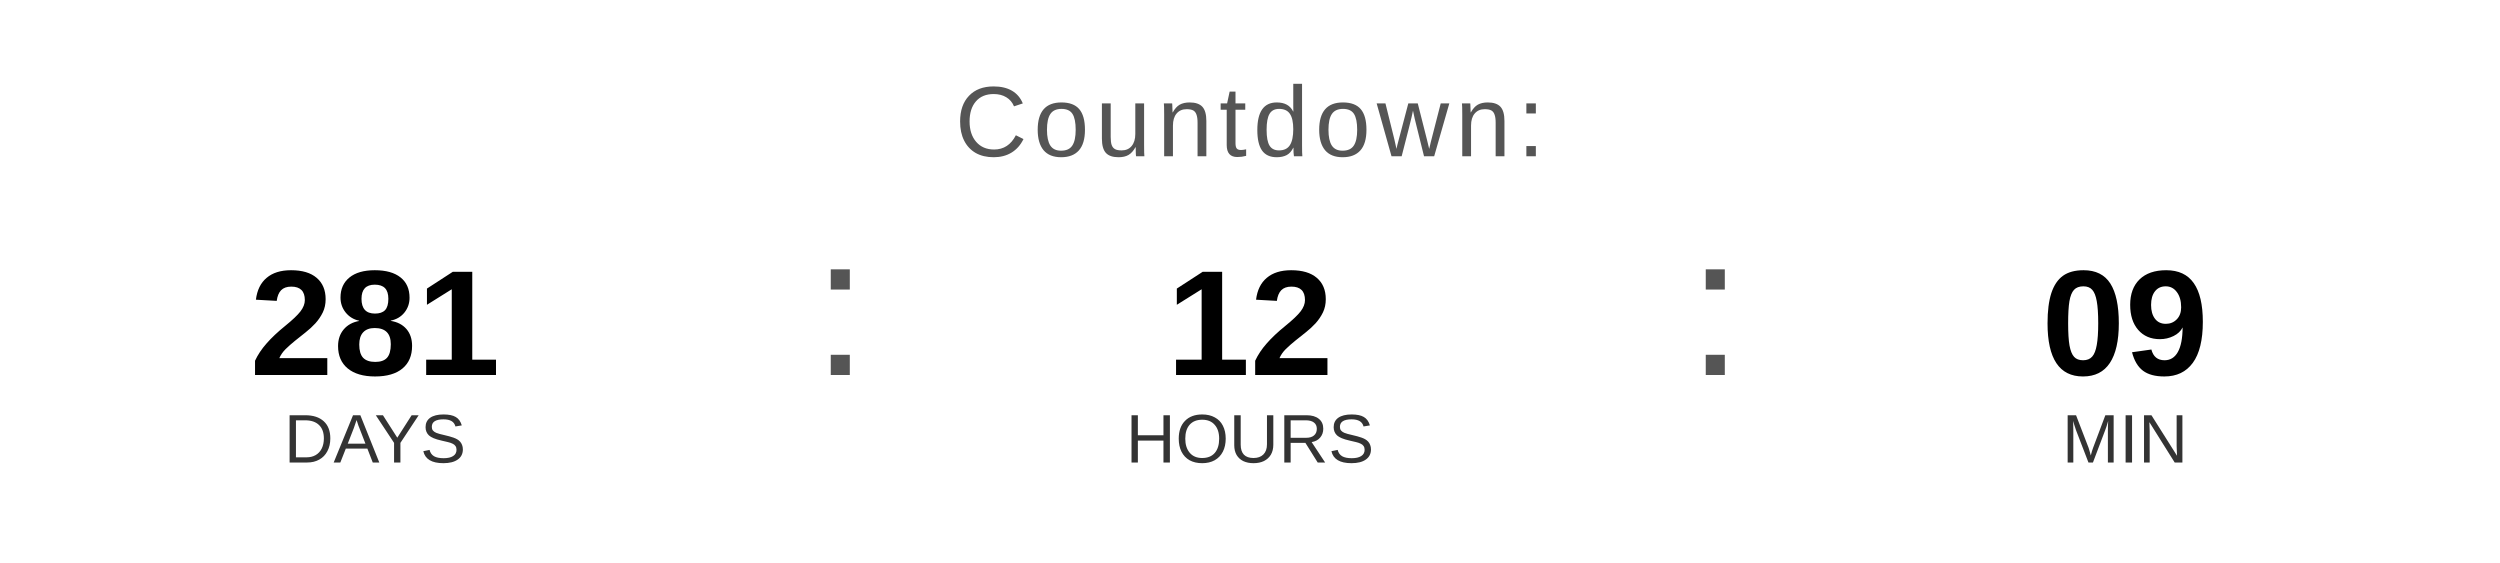
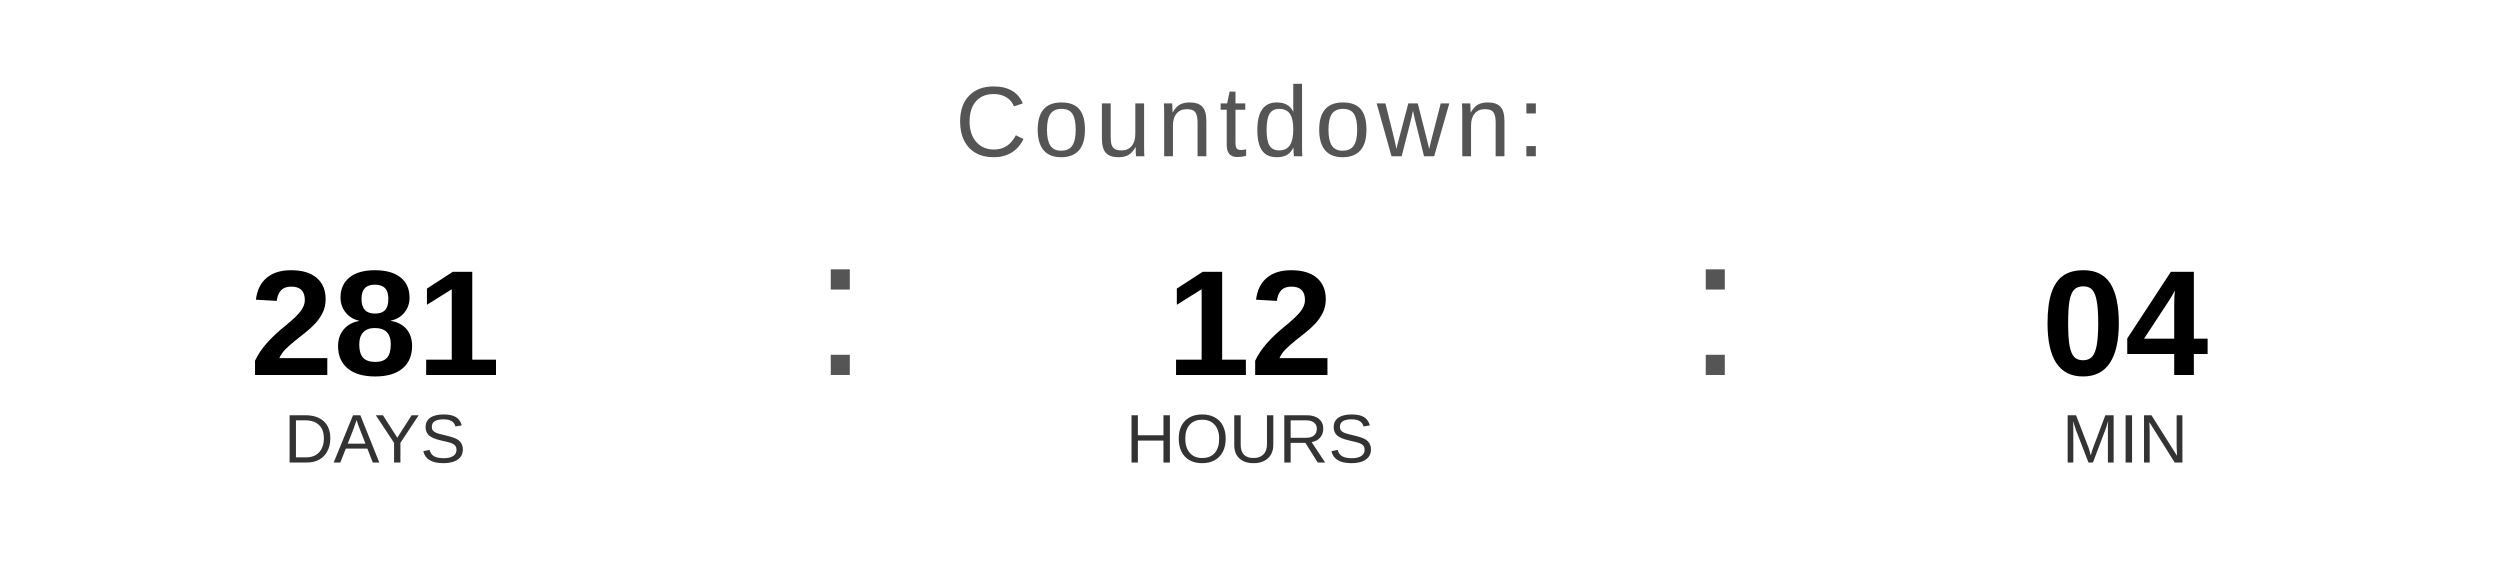
<svg xmlns="http://www.w3.org/2000/svg" width="400" height="90" viewBox="0 0 400 90">
  <text x="200" y="25" font-family="Arial, Helvetica, sans-serif" font-size="16" fill="#555555" text-anchor="middle" letter-spacing="1">
    Countdown:
  </text>
  <text x="60" y="60" font-family="Arial, Helvetica, sans-serif" font-size="24" font-weight="bold" fill="#000000" text-anchor="middle">281</text>
  <text x="60" y="74" font-family="Arial, Helvetica, sans-serif" font-size="11" fill="#333333" text-anchor="middle">DAYS</text>
  <text x="130" y="60" font-family="Arial, sans-serif" font-size="32" fill="#555555">:</text>
  <text x="200" y="60" font-family="Arial, Helvetica, sans-serif" font-size="24" font-weight="bold" fill="#000000" text-anchor="middle">12</text>
  <text x="200" y="74" font-family="Arial, Helvetica, sans-serif" font-size="11" fill="#333333" text-anchor="middle">HOURS</text>
  <text x="270" y="60" font-family="Arial, sans-serif" font-size="32" fill="#555555">:</text>
-   <text x="340" y="60" font-family="Arial, Helvetica, sans-serif" font-size="24" font-weight="bold" fill="#000000" text-anchor="middle">09</text>
+   <text x="340" y="60" font-family="Arial, Helvetica, sans-serif" font-size="24" font-weight="bold" fill="#000000" text-anchor="middle">04</text>
  <text x="340" y="74" font-family="Arial, Helvetica, sans-serif" font-size="11" fill="#333333" text-anchor="middle">MIN</text>
</svg>
